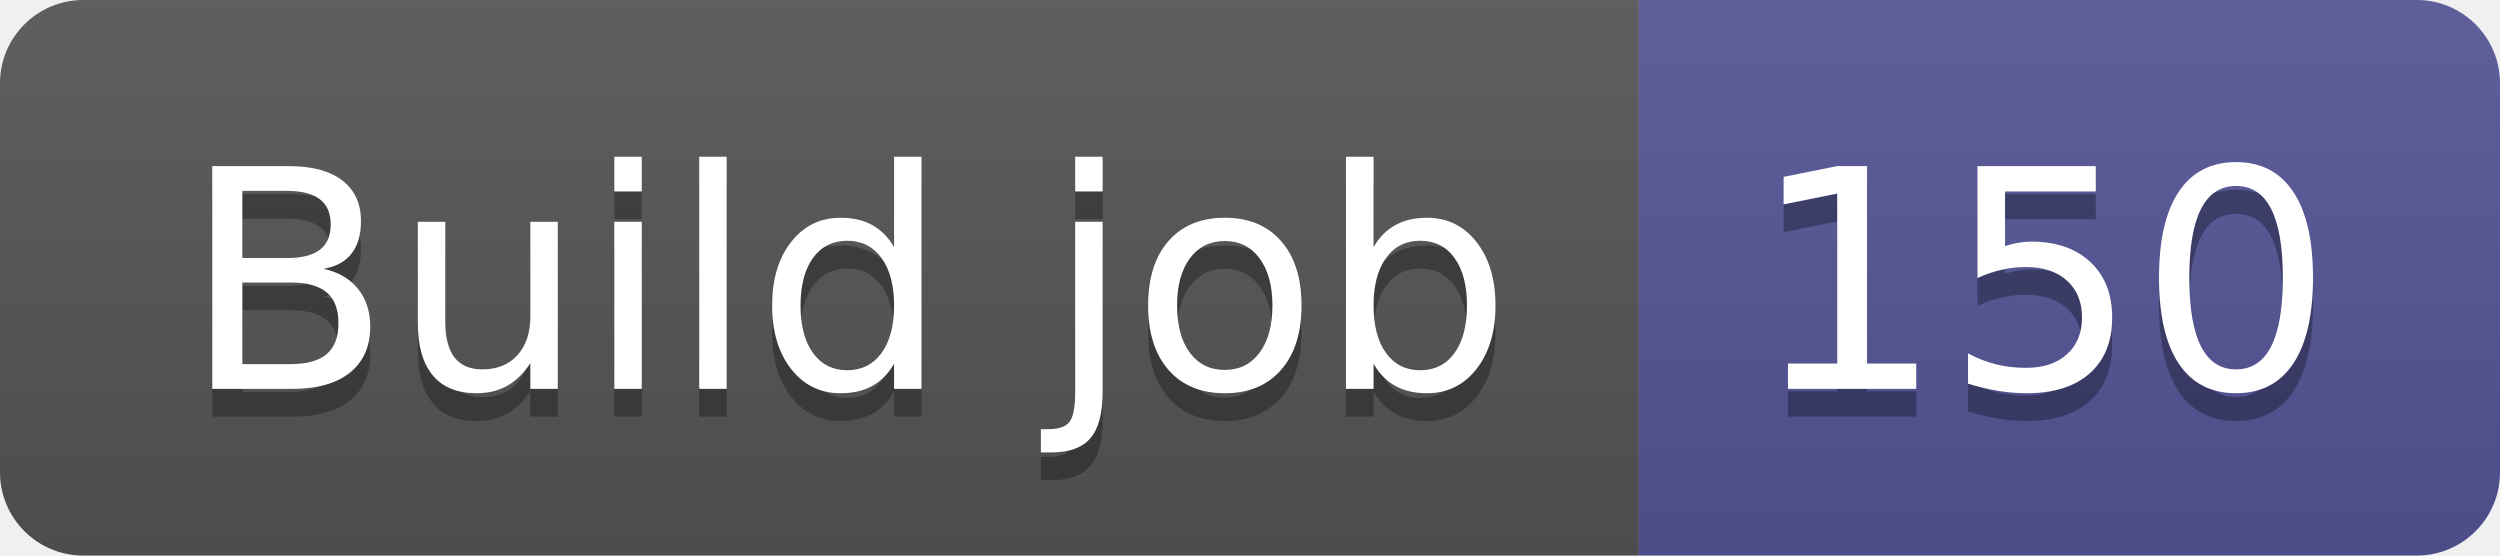
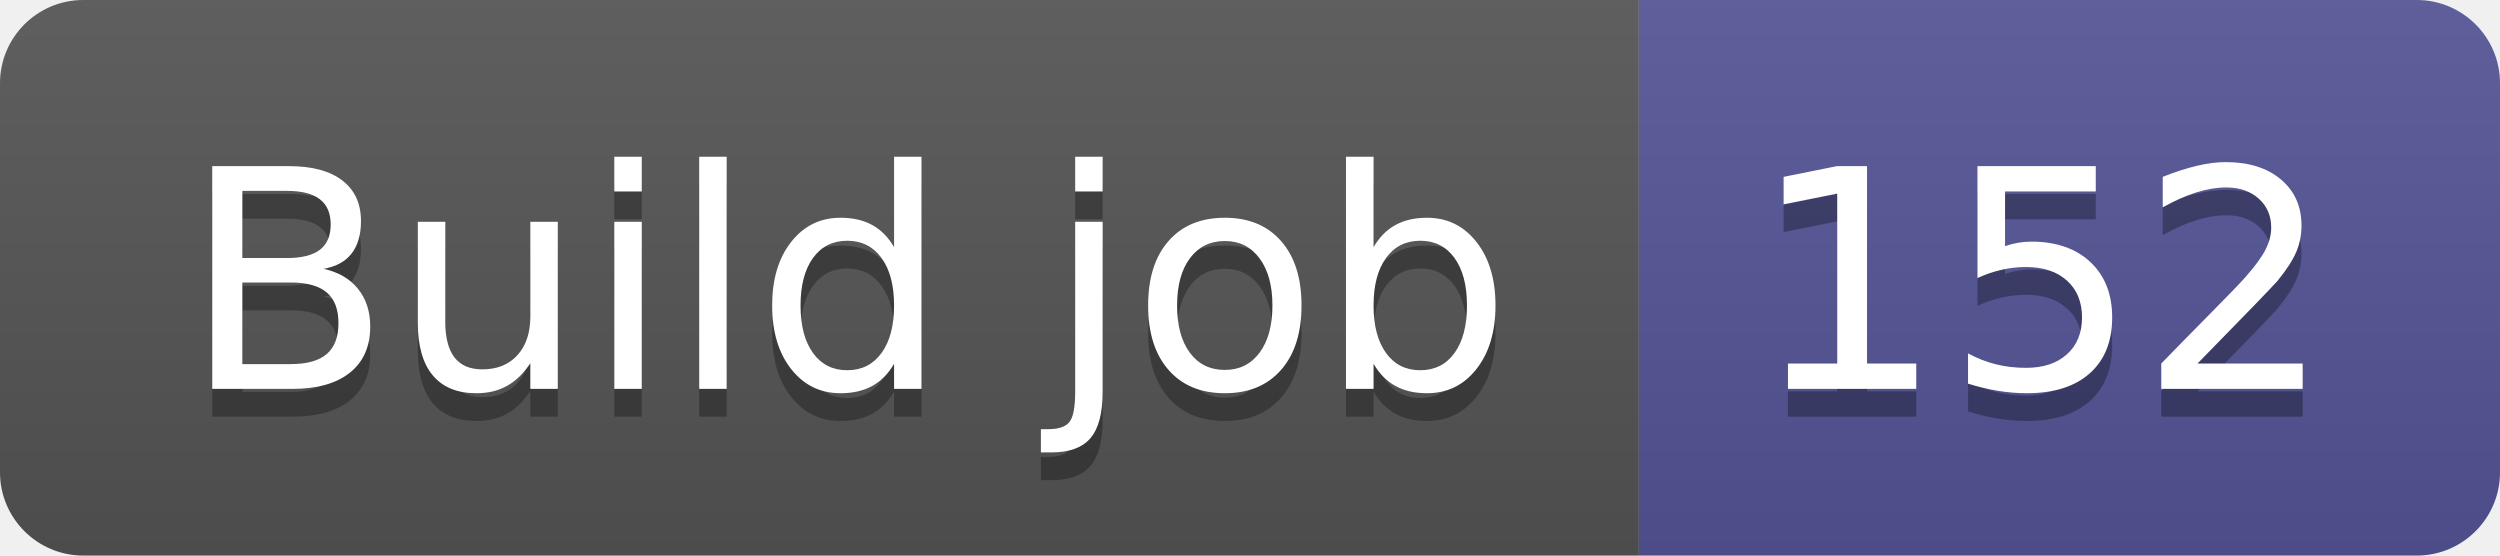
- <svg xmlns="http://www.w3.org/2000/svg" width="90" height="20" role="img" aria-label="Build job: 150">
+ <svg xmlns="http://www.w3.org/2000/svg" width="90" height="20" role="img" aria-label="Build job: 152">
  <linearGradient id="s" x2="0" y2="100%">
    <stop offset="0" stop-color="#bbb" stop-opacity=".1" />
    <stop offset="1" stop-opacity=".1" />
  </linearGradient>
  <clipPath id="r">
    <rect width="90" height="20" rx="3" fill="#fff" />
  </clipPath>
  <g clip-path="url(#r)">
    <rect width="59" height="20" fill="#555" />
    <rect x="59" width="31" height="20" fill="#535597" />
    <rect width="90" height="20" fill="url(#s)" />
  </g>
  <g fill="#fff" text-anchor="middle" font-family="Verdana,Geneva,DejaVu Sans,sans-serif" text-rendering="geometricPrecision" font-size="110">
    <text aria-hidden="true" x="305" y="150" fill="#010101" fill-opacity=".3" transform="scale(.1)" textLength="490">Build job</text>
    <text x="305" y="140" transform="scale(.1)" fill="#fff" textLength="490">Build job</text>
-     <text aria-hidden="true" x="735" y="150" fill="#010101" fill-opacity=".3" transform="scale(.1)" textLength="210">150</text>
-     <text x="735" y="140" transform="scale(.1)" fill="#fff" textLength="210">150</text>
+     <text aria-hidden="true" x="735" y="150" fill="#010101" fill-opacity=".3" transform="scale(.1)" textLength="210">152</text>
+     <text x="735" y="140" transform="scale(.1)" fill="#fff" textLength="210">152</text>
  </g>
</svg>
